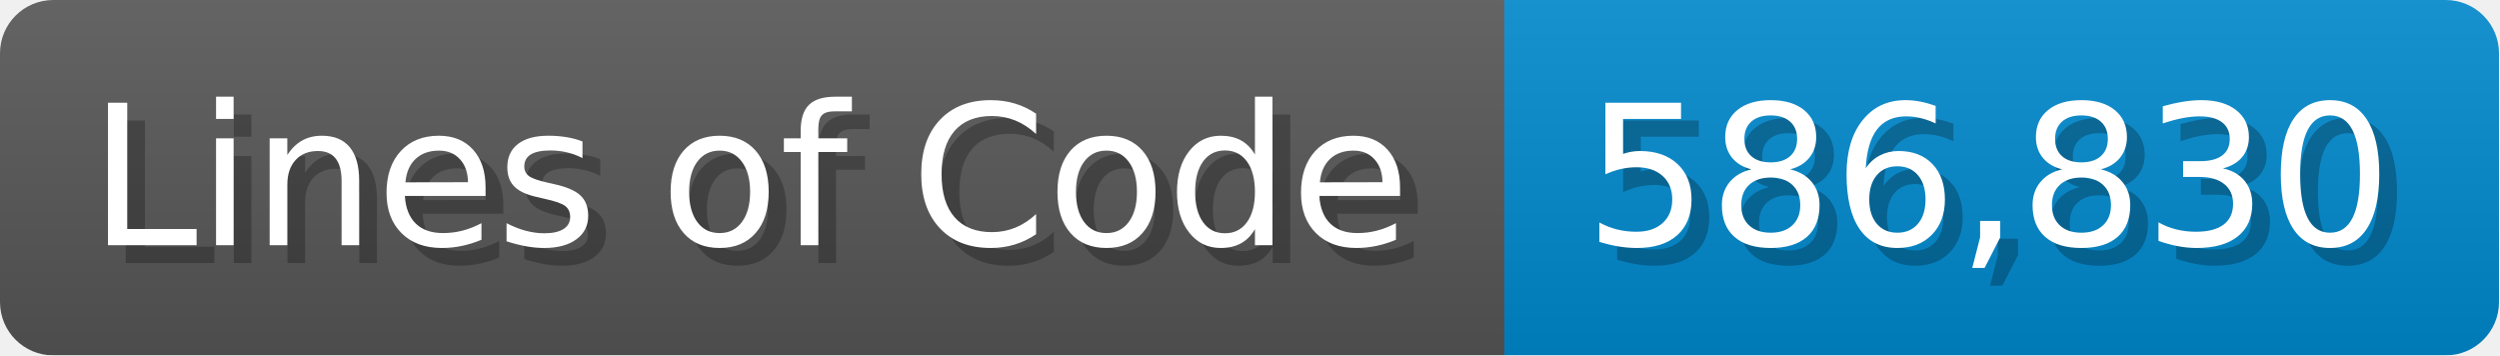
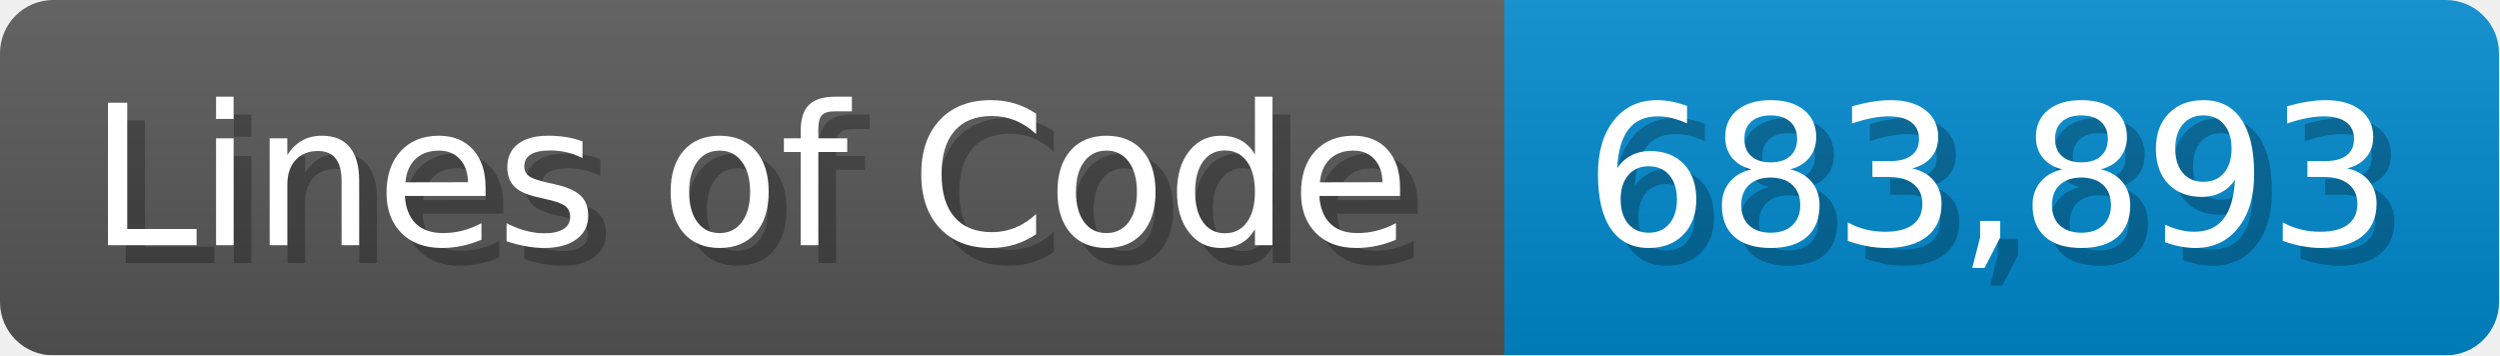
<svg xmlns="http://www.w3.org/2000/svg" width="140.7" height="20" viewBox="0 0 1407 200">
  <linearGradient id="a" x2="0" y2="100%">
    <stop offset="0" stop-opacity=".1" stop-color="#EEE" />
    <stop offset="1" stop-opacity=".1" />
  </linearGradient>
  <mask id="m">
    <rect width="1407" height="200" rx="30" fill="#FFF" />
  </mask>
  <g mask="url(#m)">
    <rect width="847" height="200" fill="#555" />
    <rect width="560" height="200" fill="#08C" x="847" />
    <rect width="1407" height="200" fill="url(#a)" />
  </g>
  <g fill="#fff" text-anchor="start" font-family="Verdana,DejaVu Sans,sans-serif" font-size="110">
    <text x="60" y="148" textLength="747" fill="#000" opacity="0.25">Lines of Code</text>
    <text x="50" y="138" textLength="747">Lines of Code</text>
-     <text x="902" y="148" textLength="460" fill="#000" opacity="0.25">586,830</text>
-     <text x="892" y="138" textLength="460">586,830</text>
+     <text x="902" y="148" textLength="460" fill="#000" opacity="0.25">683,893</text>
+     <text x="892" y="138" textLength="460">683,893</text>
  </g>
</svg>
